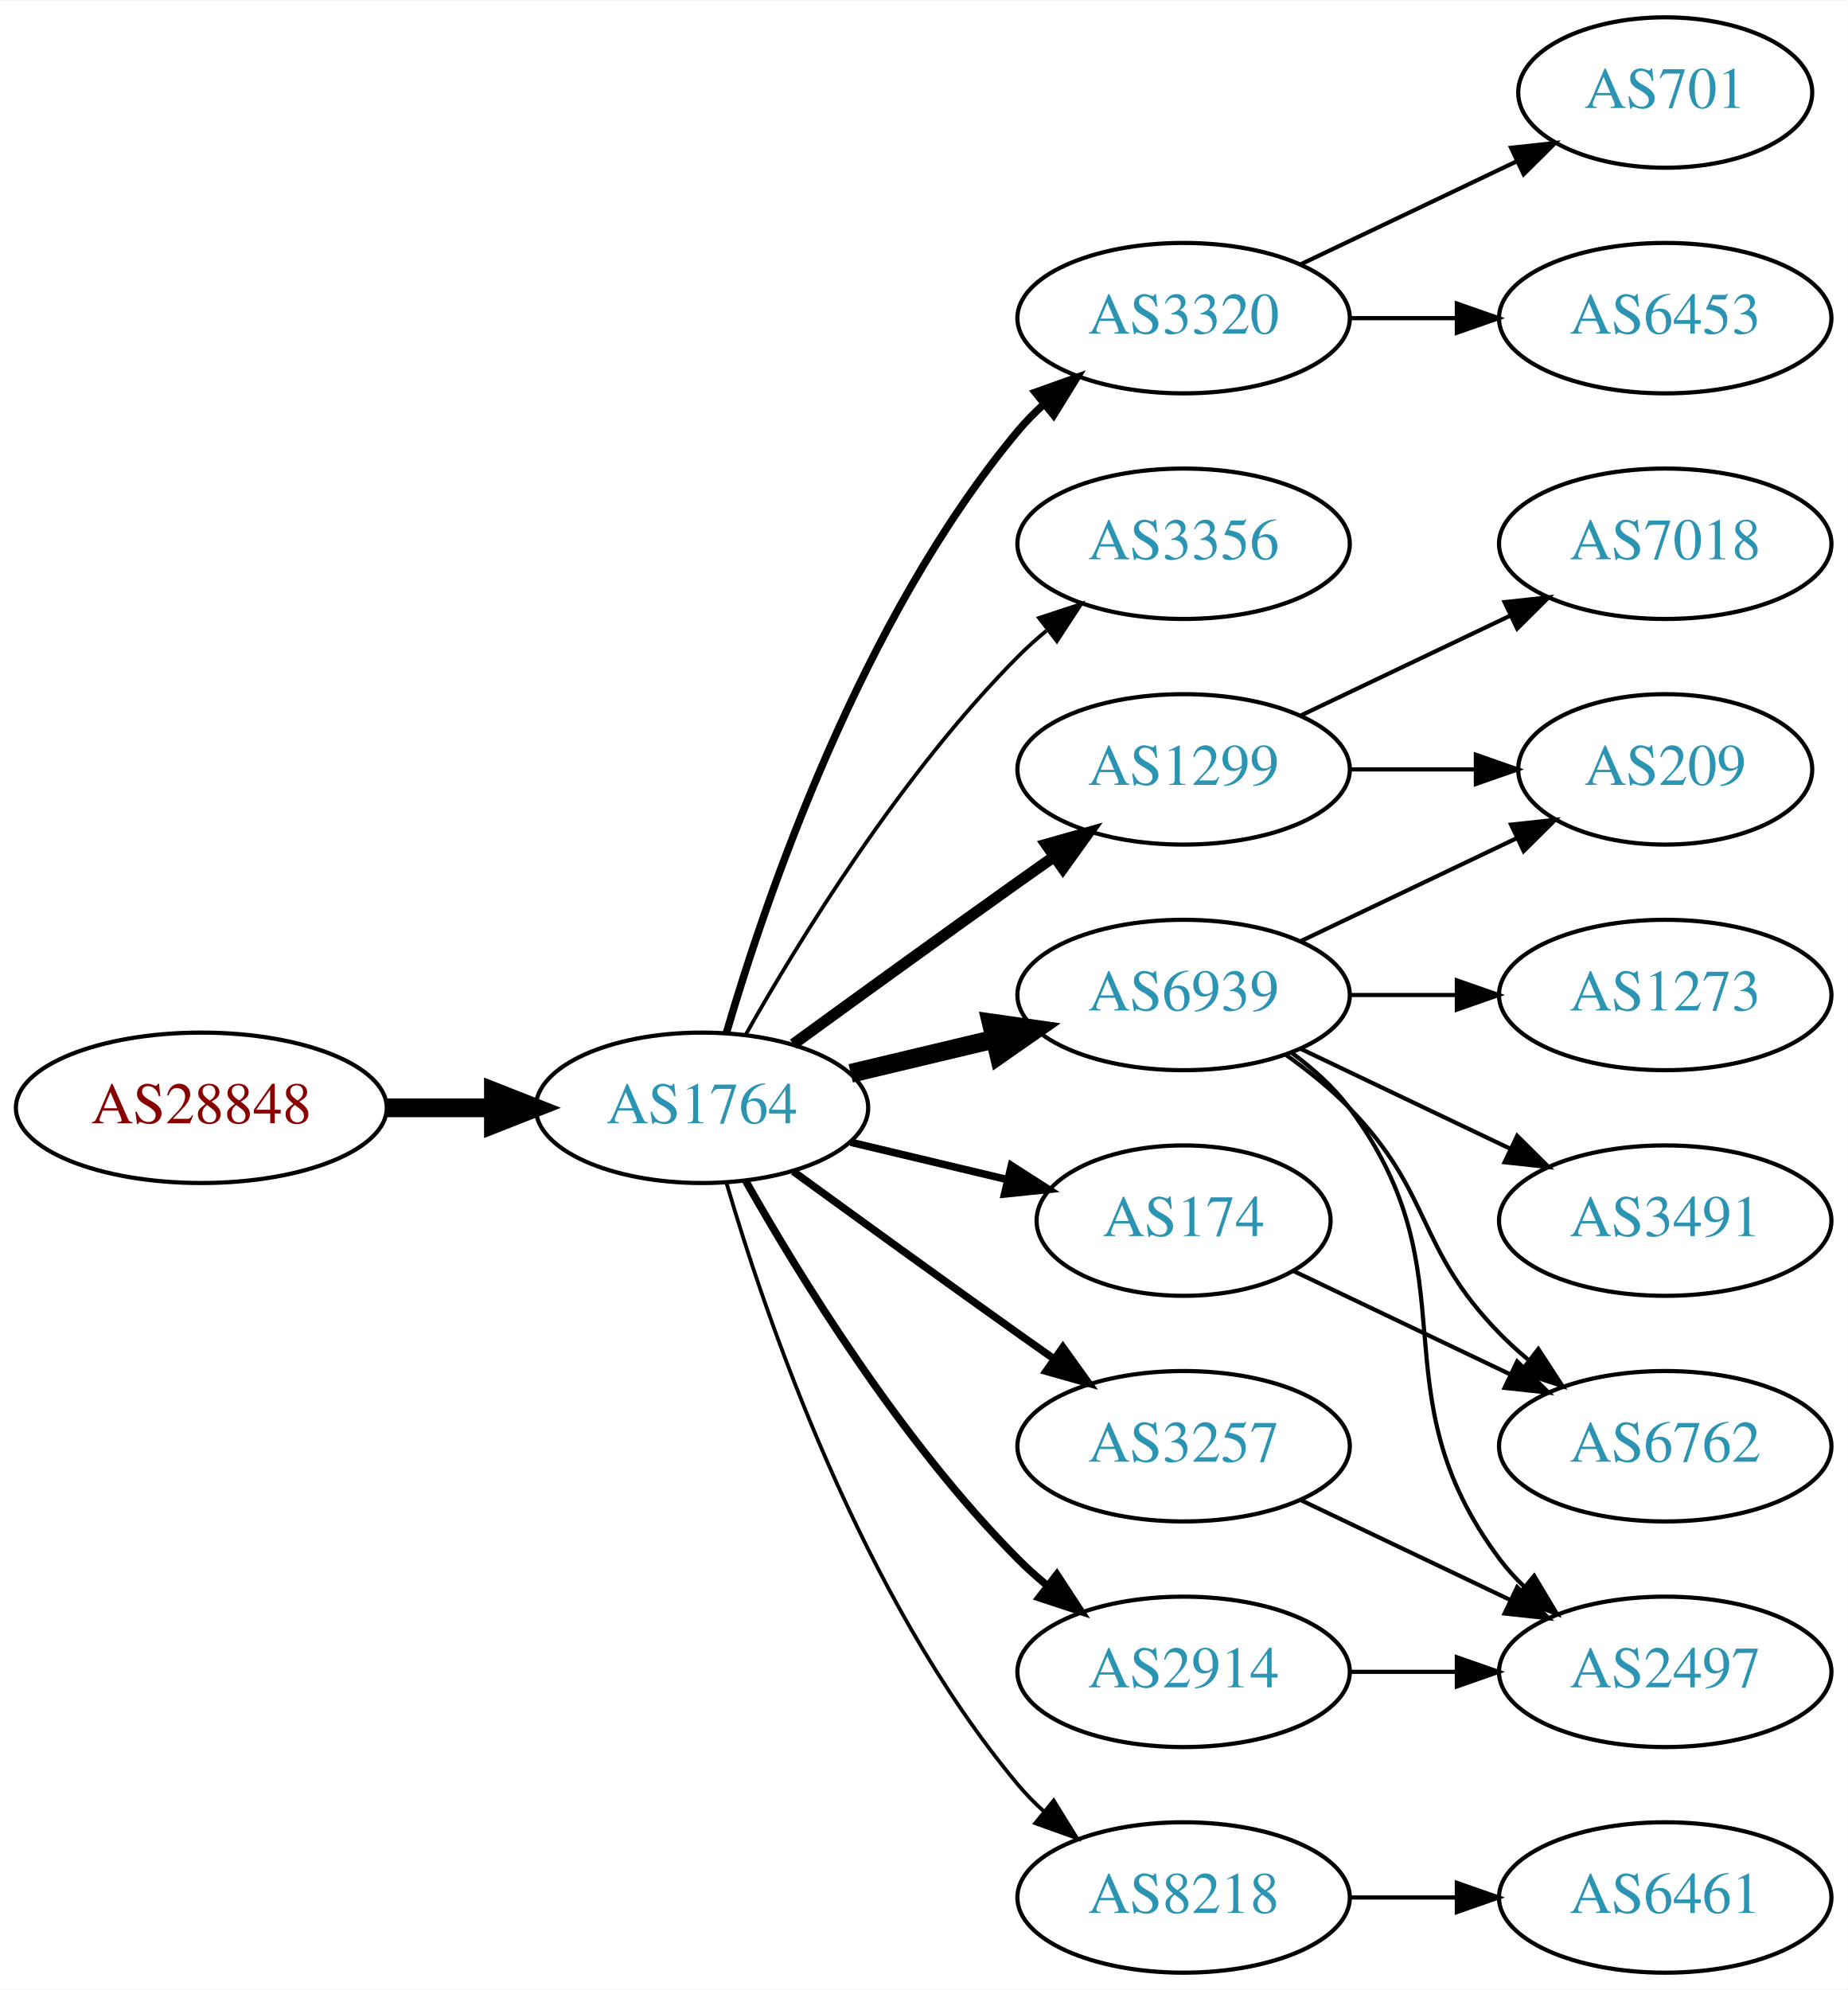
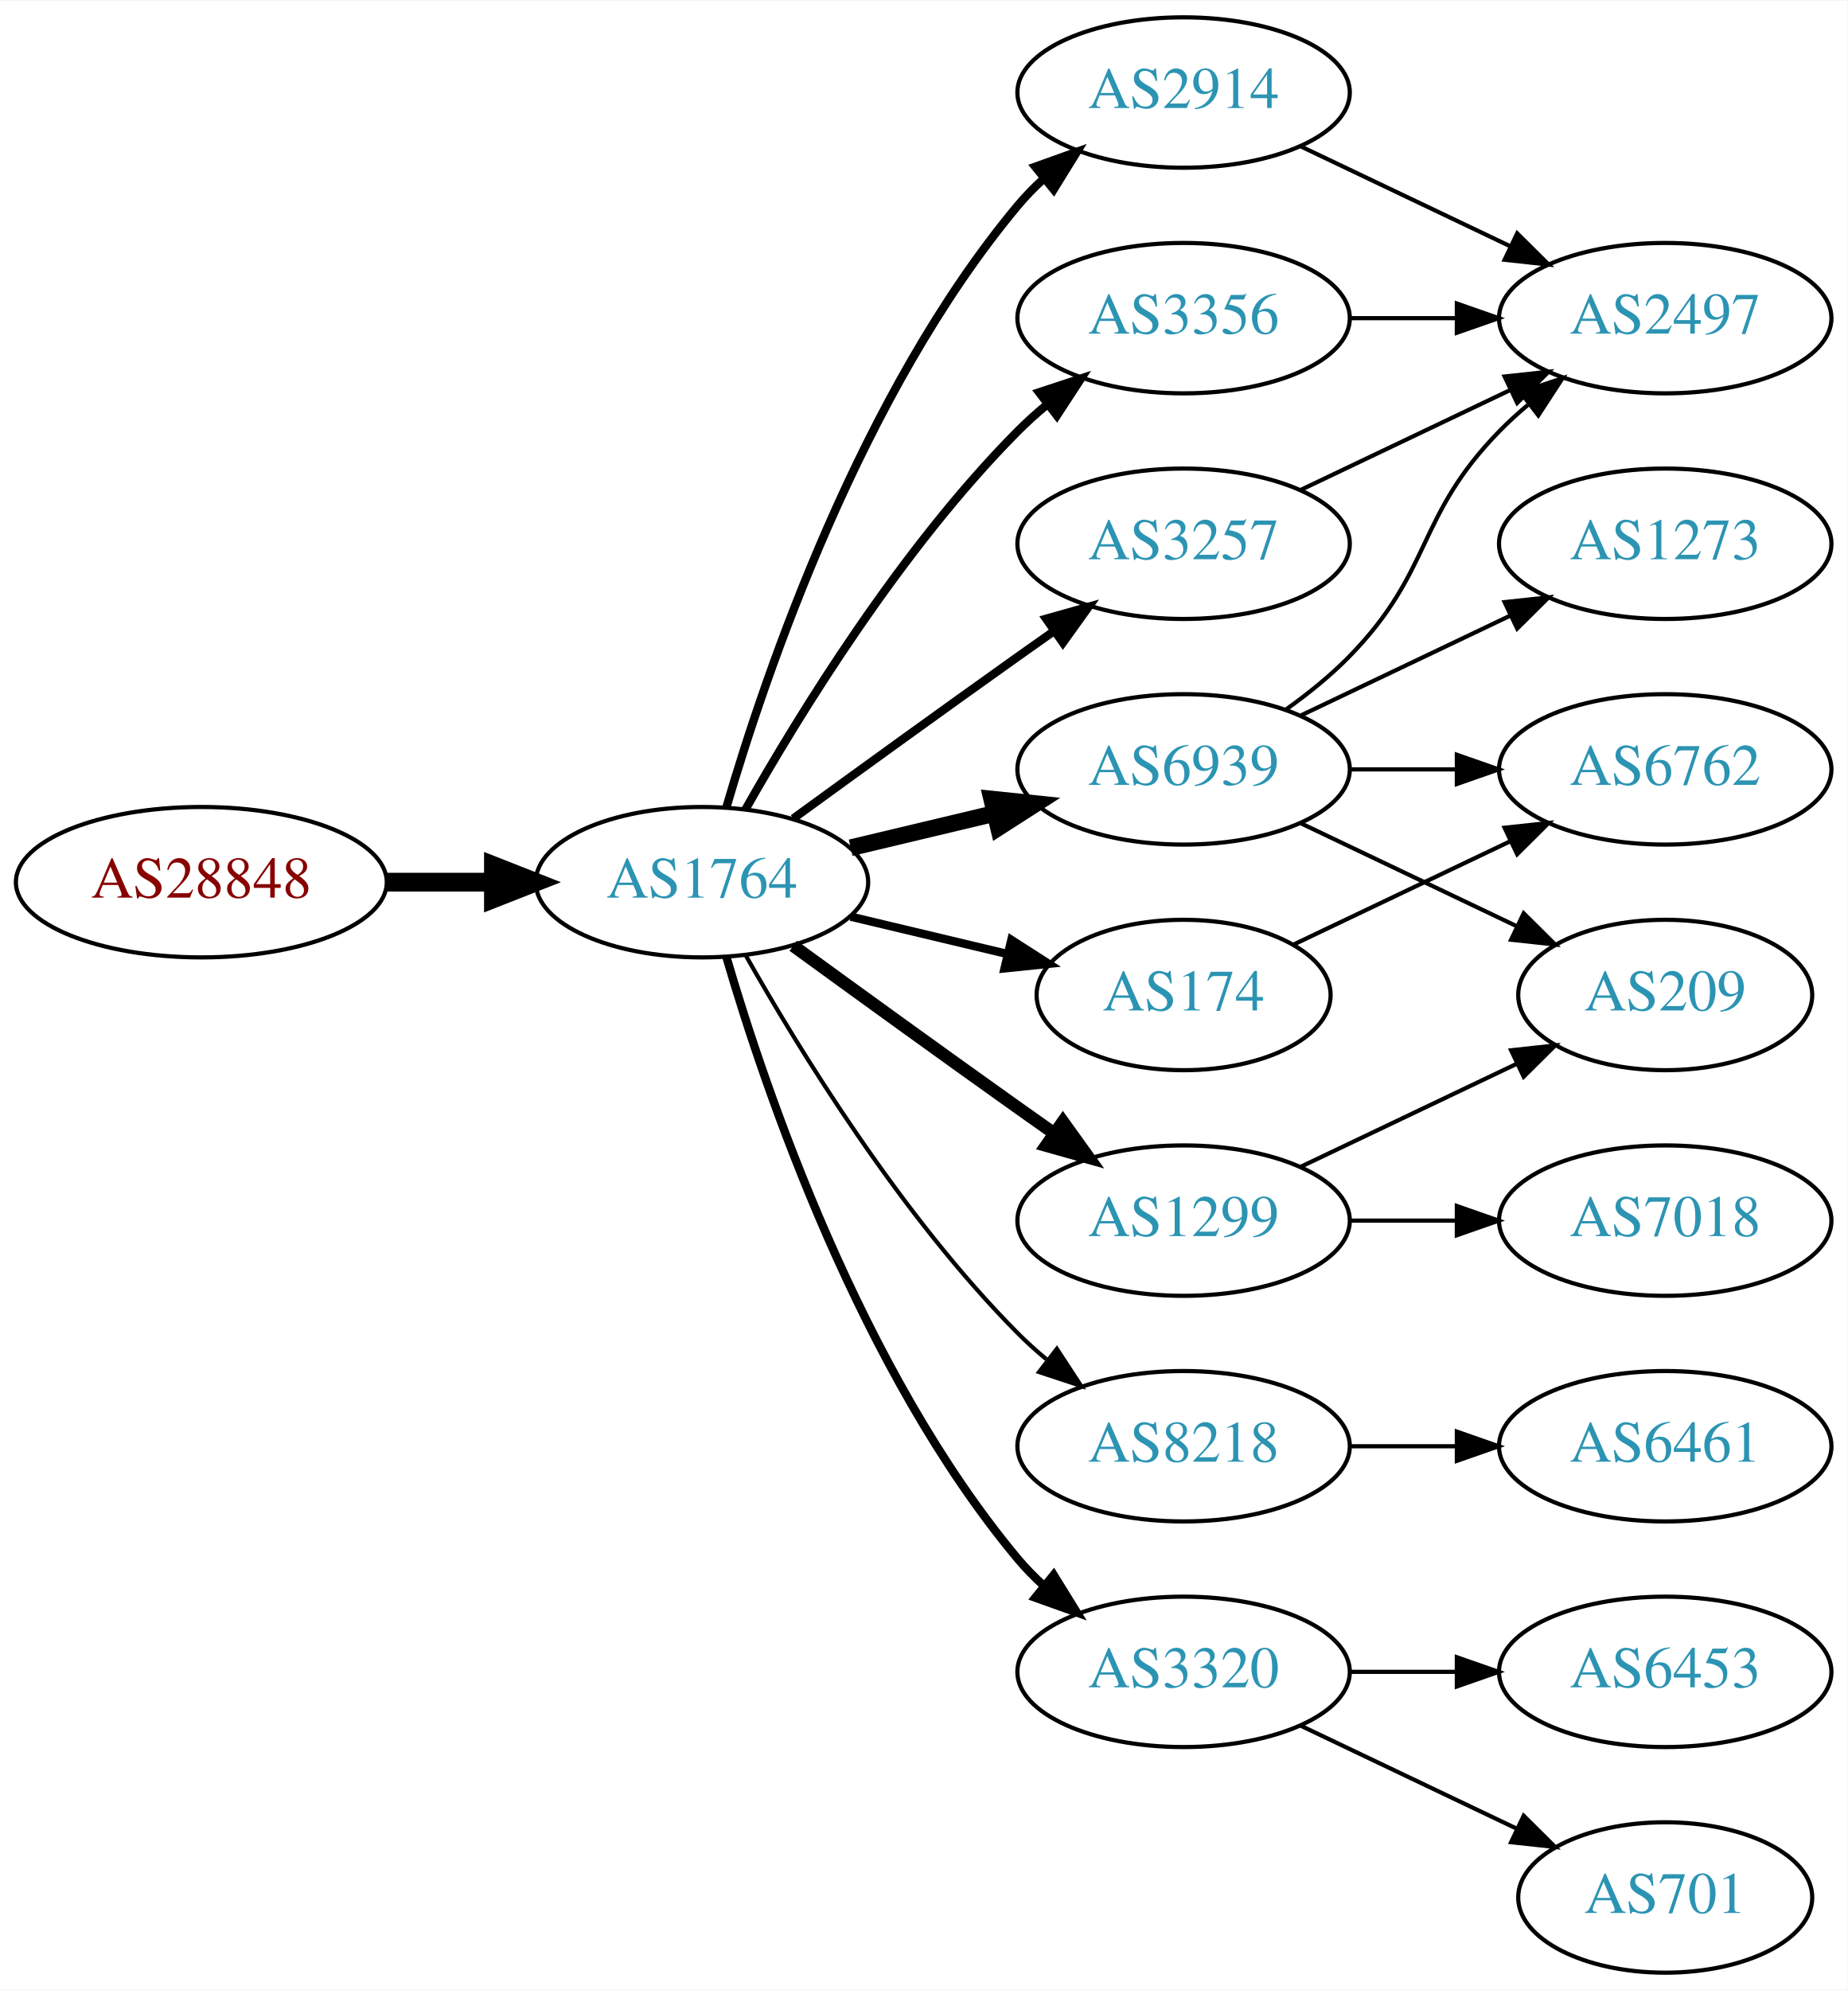
<svg xmlns="http://www.w3.org/2000/svg" xmlns:xlink="http://www.w3.org/1999/xlink" width="442pt" height="476pt" viewBox="0.00 0.00 442.27 476.00">
  <g id="graph0" class="graph" transform="scale(1 1) rotate(0) translate(4 472)">
    <polygon fill="white" stroke="none" points="-4,4 -4,-472 438.271,-472 438.271,4 -4,4" />
    <g id="node1" class="node">
      <g id="a_node1">
        <a xlink:href="/asn/28848" xlink:title="AS28848 ~ UNIDO-AS [AT]">
-           <ellipse fill="#ffffff" stroke="black" cx="44.196" cy="-207" rx="44.393" ry="18" />
-           <text text-anchor="middle" x="44.196" y="-203.3" font-family="Times,serif" font-size="14.00" fill="#880000">AS28848</text>
+           <ellipse fill="#ffffff" stroke="black" cx="44.196" cy="-261" rx="44.393" ry="18" />
+           <text text-anchor="middle" x="44.196" y="-257.3" font-family="Times,serif" font-size="14.00" fill="#880000">AS28848</text>
        </a>
      </g>
    </g>
    <g id="node2" class="node">
      <g id="a_node2">
        <a xlink:href="/asn/1764" xlink:title="AS1764 ~ NEXTLAYER-AS [AT]">
-           <ellipse fill="#ffffff" stroke="black" cx="164.039" cy="-207" rx="39.794" ry="18" />
-           <text text-anchor="middle" x="164.039" y="-203.3" font-family="Times,serif" font-size="14.00" fill="#2c94b3">AS1764</text>
+           <ellipse fill="#ffffff" stroke="black" cx="164.039" cy="-261" rx="39.794" ry="18" />
+           <text text-anchor="middle" x="164.039" y="-257.3" font-family="Times,serif" font-size="14.00" fill="#2c94b3">AS1764</text>
        </a>
      </g>
    </g>
    <g id="edge1" class="edge">
-       <path fill="none" stroke="black" stroke-width="4.5" d="M88.407,-207C96.72,-207 105.482,-207 113.965,-207" />
-       <polygon fill="black" stroke="black" stroke-width="4.5" points="114.123,-210.938 124.123,-207 114.123,-203.063 114.123,-210.938" />
+       <path fill="none" stroke="black" stroke-width="4.5" d="M88.407,-261C96.72,-261 105.482,-261 113.965,-261" />
+       <polygon fill="black" stroke="black" stroke-width="4.5" points="114.123,-264.938 124.123,-261 114.123,-257.063 114.123,-264.938" />
    </g>
    <g id="node3" class="node">
      <g id="a_node3">
-         <a xlink:href="/asn/3320" xlink:title="AS3320 ~ DTAG [DE]">
-           <ellipse fill="#ffffff" stroke="black" cx="279.332" cy="-396" rx="39.794" ry="18" />
-           <text text-anchor="middle" x="279.332" y="-392.3" font-family="Times,serif" font-size="14.00" fill="#2c94b3">AS3320</text>
+         <a xlink:href="/asn/2914" xlink:title="AS2914 ~ NTT America, Inc. [US]">
+           <ellipse fill="#ffffff" stroke="black" cx="279.332" cy="-450" rx="39.794" ry="18" />
+           <text text-anchor="middle" x="279.332" y="-446.3" font-family="Times,serif" font-size="14.00" fill="#2c94b3">AS2914</text>
        </a>
      </g>
    </g>
    <g id="edge2" class="edge">
-       <path fill="none" stroke="black" stroke-width="1.8" d="M169.913,-225.002C179.227,-256.844 202.043,-323.981 239.685,-369 241.555,-371.237 243.654,-373.374 245.88,-375.396" />
-       <polygon fill="black" stroke="black" stroke-width="1.8" points="243.823,-378.234 253.799,-381.804 248.227,-372.793 243.823,-378.234" />
+       <path fill="none" stroke="black" stroke-width="2" d="M169.913,-279.002C179.227,-310.844 202.043,-377.981 239.685,-423 241.555,-425.237 243.654,-427.374 245.88,-429.396" />
+       <polygon fill="black" stroke="black" stroke-width="2" points="243.823,-432.234 253.799,-435.804 248.227,-426.793 243.823,-432.234" />
    </g>
    <g id="node4" class="node">
      <g id="a_node4">
-         <a xlink:href="/asn/3356" xlink:title="AS3356 ~ Level 3 Parent, LLC [US]">
-           <ellipse fill="#ffffff" stroke="black" cx="279.332" cy="-342" rx="39.794" ry="18" />
-           <text text-anchor="middle" x="279.332" y="-338.3" font-family="Times,serif" font-size="14.00" fill="#2c94b3">AS3356</text>
+         <a xlink:href="/asn/174" xlink:title="AS174 ~ Cogent Communications [US]">
+           <ellipse fill="#ffffff" stroke="black" cx="279.332" cy="-234" rx="35.194" ry="18" />
+           <text text-anchor="middle" x="279.332" y="-230.3" font-family="Times,serif" font-size="14.00" fill="#2c94b3">AS174</text>
        </a>
      </g>
    </g>
    <g id="edge3" class="edge">
-       <path fill="none" stroke="black" stroke-width="0.9" d="M174.498,-224.49C187.28,-247.096 211.712,-286.886 239.685,-315 241.796,-317.121 244.092,-319.188 246.477,-321.171" />
-       <polygon fill="black" stroke="black" stroke-width="0.9" points="244.73,-324.242 254.793,-327.556 248.993,-318.69 244.73,-324.242" />
+       <path fill="none" stroke="black" stroke-width="2" d="M199.646,-252.752C211.44,-249.942 224.745,-246.771 237.013,-243.847" />
+       <polygon fill="black" stroke="black" stroke-width="2" points="238.101,-247.186 247.018,-241.463 236.479,-240.376 238.101,-247.186" />
    </g>
    <g id="node5" class="node">
      <g id="a_node5">
        <a xlink:href="/asn/6939" xlink:title="AS6939 ~ Hurricane Electric LLC [US]">
-           <ellipse fill="#ffffff" stroke="black" cx="279.332" cy="-234" rx="39.794" ry="18" />
-           <text text-anchor="middle" x="279.332" y="-230.3" font-family="Times,serif" font-size="14.00" fill="#2c94b3">AS6939</text>
+           <ellipse fill="#ffffff" stroke="black" cx="279.332" cy="-288" rx="39.794" ry="18" />
+           <text text-anchor="middle" x="279.332" y="-284.3" font-family="Times,serif" font-size="14.00" fill="#2c94b3">AS6939</text>
        </a>
      </g>
    </g>
    <g id="edge4" class="edge">
-       <path fill="none" stroke="black" stroke-width="4.5" d="M199.646,-215.248C210.517,-217.838 222.671,-220.735 234.114,-223.462" />
-       <polygon fill="black" stroke="black" stroke-width="4.5" points="233.296,-227.315 243.936,-225.803 235.122,-219.654 233.296,-227.315" />
+       <path fill="none" stroke="black" stroke-width="4" d="M199.646,-269.248C210.517,-271.838 222.671,-274.735 234.114,-277.462" />
+       <polygon fill="black" stroke="black" stroke-width="4" points="233.397,-280.889 243.936,-279.803 235.02,-274.08 233.397,-280.889" />
    </g>
    <g id="node6" class="node">
      <g id="a_node6">
-         <a xlink:href="/asn/3257" xlink:title="AS3257 ~ GTT [DE]">
-           <ellipse fill="#ffffff" stroke="black" cx="279.332" cy="-126" rx="39.794" ry="18" />
-           <text text-anchor="middle" x="279.332" y="-122.3" font-family="Times,serif" font-size="14.00" fill="#2c94b3">AS3257</text>
+         <a xlink:href="/asn/3356" xlink:title="AS3356 ~ Level 3 Parent, LLC [US]">
+           <ellipse fill="#ffffff" stroke="black" cx="279.332" cy="-396" rx="39.794" ry="18" />
+           <text text-anchor="middle" x="279.332" y="-392.3" font-family="Times,serif" font-size="14.00" fill="#2c94b3">AS3356</text>
        </a>
      </g>
    </g>
    <g id="edge5" class="edge">
-       <path fill="none" stroke="black" stroke-width="1.8" d="M185.887,-191.778C200.821,-180.909 221.435,-165.975 239.685,-153 242.506,-150.995 245.449,-148.915 248.397,-146.841" />
-       <polygon fill="black" stroke="black" stroke-width="1.8" points="250.443,-149.681 256.621,-141.074 246.424,-143.95 250.443,-149.681" />
+       <path fill="none" stroke="black" stroke-width="2" d="M174.498,-278.49C187.28,-301.096 211.712,-340.886 239.685,-369 241.796,-371.121 244.092,-373.188 246.477,-375.171" />
+       <polygon fill="black" stroke="black" stroke-width="2" points="244.73,-378.242 254.793,-381.556 248.993,-372.69 244.73,-378.242" />
    </g>
    <g id="node7" class="node">
      <g id="a_node7">
-         <a xlink:href="/asn/8218" xlink:title="AS8218 ~ legacy Neotelecoms [FR]">
-           <ellipse fill="#ffffff" stroke="black" cx="279.332" cy="-18" rx="39.794" ry="18" />
-           <text text-anchor="middle" x="279.332" y="-14.3" font-family="Times,serif" font-size="14.00" fill="#2c94b3">AS8218</text>
+         <a xlink:href="/asn/1299" xlink:title="AS1299 ~ Telia Carrier [EU]">
+           <ellipse fill="#ffffff" stroke="black" cx="279.332" cy="-180" rx="39.794" ry="18" />
+           <text text-anchor="middle" x="279.332" y="-176.3" font-family="Times,serif" font-size="14.00" fill="#2c94b3">AS1299</text>
        </a>
      </g>
    </g>
    <g id="edge6" class="edge">
-       <path fill="none" stroke="black" stroke-width="0.9" d="M169.913,-188.998C179.227,-157.156 202.043,-90.019 239.685,-45 241.555,-42.763 243.654,-40.626 245.88,-38.604" />
-       <polygon fill="black" stroke="black" stroke-width="0.9" points="248.227,-41.208 253.799,-32.196 243.823,-35.766 248.227,-41.208" />
+       <path fill="none" stroke="black" stroke-width="3" d="M185.887,-245.778C200.821,-234.909 221.435,-219.975 239.685,-207 242.506,-204.995 245.449,-202.915 248.397,-200.841" />
+       <polygon fill="black" stroke="black" stroke-width="3" points="250.443,-203.681 256.621,-195.074 246.424,-197.95 250.443,-203.681" />
    </g>
    <g id="node8" class="node">
      <g id="a_node8">
-         <a xlink:href="/asn/1299" xlink:title="AS1299 ~ Telia Carrier [EU]">
-           <ellipse fill="#ffffff" stroke="black" cx="279.332" cy="-288" rx="39.794" ry="18" />
-           <text text-anchor="middle" x="279.332" y="-284.3" font-family="Times,serif" font-size="14.00" fill="#2c94b3">AS1299</text>
+         <a xlink:href="/asn/3257" xlink:title="AS3257 ~ GTT [DE]">
+           <ellipse fill="#ffffff" stroke="black" cx="279.332" cy="-342" rx="39.794" ry="18" />
+           <text text-anchor="middle" x="279.332" y="-338.3" font-family="Times,serif" font-size="14.00" fill="#2c94b3">AS3257</text>
        </a>
      </g>
    </g>
    <g id="edge7" class="edge">
-       <path fill="none" stroke="black" stroke-width="2.7" d="M185.887,-222.222C200.821,-233.091 221.435,-248.025 239.685,-261 242.506,-263.005 245.449,-265.085 248.397,-267.159" />
-       <polygon fill="black" stroke="black" stroke-width="2.7" points="246.424,-270.05 256.621,-272.926 250.443,-264.319 246.424,-270.05" />
+       <path fill="none" stroke="black" stroke-width="2" d="M185.887,-276.222C200.821,-287.091 221.435,-302.025 239.685,-315 242.506,-317.005 245.449,-319.085 248.397,-321.159" />
+       <polygon fill="black" stroke="black" stroke-width="2" points="246.424,-324.05 256.621,-326.926 250.443,-318.319 246.424,-324.05" />
    </g>
    <g id="node9" class="node">
      <g id="a_node9">
-         <a xlink:href="/asn/174" xlink:title="AS174 ~ Cogent Communications [US]">
-           <ellipse fill="#ffffff" stroke="black" cx="279.332" cy="-180" rx="35.194" ry="18" />
-           <text text-anchor="middle" x="279.332" y="-176.3" font-family="Times,serif" font-size="14.00" fill="#2c94b3">AS174</text>
+         <a xlink:href="/asn/8218" xlink:title="AS8218 ~ legacy Neotelecoms [FR]">
+           <ellipse fill="#ffffff" stroke="black" cx="279.332" cy="-126" rx="39.794" ry="18" />
+           <text text-anchor="middle" x="279.332" y="-122.3" font-family="Times,serif" font-size="14.00" fill="#2c94b3">AS8218</text>
        </a>
      </g>
    </g>
    <g id="edge8" class="edge">
-       <path fill="none" stroke="black" stroke-width="1.8" d="M199.646,-198.752C211.44,-195.942 224.745,-192.771 237.013,-189.847" />
-       <polygon fill="black" stroke="black" stroke-width="1.8" points="238.101,-193.186 247.018,-187.463 236.479,-186.376 238.101,-193.186" />
+       <path fill="none" stroke="black" d="M174.498,-243.51C187.28,-220.904 211.712,-181.114 239.685,-153 241.796,-150.879 244.092,-148.812 246.477,-146.829" />
+       <polygon fill="black" stroke="black" points="248.993,-149.31 254.793,-140.444 244.73,-143.758 248.993,-149.31" />
    </g>
    <g id="node10" class="node">
      <g id="a_node10">
-         <a xlink:href="/asn/2914" xlink:title="AS2914 ~ NTT America, Inc. [US]">
+         <a xlink:href="/asn/3320" xlink:title="AS3320 ~ DTAG [DE]">
          <ellipse fill="#ffffff" stroke="black" cx="279.332" cy="-72" rx="39.794" ry="18" />
-           <text text-anchor="middle" x="279.332" y="-68.3" font-family="Times,serif" font-size="14.00" fill="#2c94b3">AS2914</text>
+           <text text-anchor="middle" x="279.332" y="-68.3" font-family="Times,serif" font-size="14.00" fill="#2c94b3">AS3320</text>
        </a>
      </g>
    </g>
    <g id="edge9" class="edge">
-       <path fill="none" stroke="black" stroke-width="1.8" d="M174.498,-189.51C187.28,-166.904 211.712,-127.114 239.685,-99 241.796,-96.879 244.092,-94.812 246.477,-92.829" />
-       <polygon fill="black" stroke="black" stroke-width="1.8" points="248.993,-95.31 254.793,-86.444 244.73,-89.758 248.993,-95.31" />
+       <path fill="none" stroke="black" stroke-width="2" d="M169.913,-242.998C179.227,-211.156 202.043,-144.019 239.685,-99 241.555,-96.763 243.654,-94.626 245.88,-92.604" />
+       <polygon fill="black" stroke="black" stroke-width="2" points="248.227,-95.207 253.799,-86.196 243.823,-89.766 248.227,-95.207" />
    </g>
    <g id="node11" class="node">
      <g id="a_node11">
-         <a xlink:href="/asn/6453" xlink:title="AS6453 ~ TATA COMMUNICATIONS (AMERICA) INC [US]">
+         <a xlink:href="/asn/2497" xlink:title="AS2497 ~ Internet Initiative Japan Inc. [JP]">
          <ellipse fill="#ffffff" stroke="black" cx="394.625" cy="-396" rx="39.794" ry="18" />
-           <text text-anchor="middle" x="394.625" y="-392.3" font-family="Times,serif" font-size="14.00" fill="#2c94b3">AS6453</text>
+           <text text-anchor="middle" x="394.625" y="-392.3" font-family="Times,serif" font-size="14.00" fill="#2c94b3">AS2497</text>
        </a>
      </g>
    </g>
    <g id="edge10" class="edge">
+       <path fill="none" stroke="black" d="M307.468,-437.066C322.462,-429.919 341.283,-420.948 357.506,-413.215" />
+       <polygon fill="black" stroke="black" points="359.188,-416.291 366.71,-408.829 356.177,-409.972 359.188,-416.291" />
+     </g>
+     <g id="node12" class="node">
+       <g id="a_node12">
+         <a xlink:href="/asn/6762" xlink:title="AS6762 ~ TELECOM ITALIA SPARKLE S.p.A. [IT]">
+           <ellipse fill="#ffffff" stroke="black" cx="394.625" cy="-288" rx="39.794" ry="18" />
+           <text text-anchor="middle" x="394.625" y="-284.3" font-family="Times,serif" font-size="14.00" fill="#2c94b3">AS6762</text>
+         </a>
+       </g>
+     </g>
+     <g id="edge11" class="edge">
+       <path fill="none" stroke="black" d="M305.757,-246.119C321.059,-253.413 340.783,-262.814 357.665,-270.86" />
+       <polygon fill="black" stroke="black" points="356.172,-274.026 366.705,-275.169 359.184,-267.707 356.172,-274.026" />
+     </g>
+     <g id="edge14" class="edge">
+       <path fill="none" stroke="black" d="M303.926,-302.389C309.182,-306.148 314.513,-310.437 318.978,-315 339.151,-335.617 334.806,-348.383 354.978,-369 357.071,-371.139 359.354,-373.218 361.731,-375.21" />
+       <polygon fill="black" stroke="black" points="359.974,-378.275 370.031,-381.611 364.249,-372.732 359.974,-378.275" />
+     </g>
+     <g id="edge13" class="edge">
+       <path fill="none" stroke="black" d="M319.004,-288C327.207,-288 335.971,-288 344.503,-288" />
+       <polygon fill="black" stroke="black" points="344.742,-291.5 354.742,-288 344.742,-284.5 344.742,-291.5" />
+     </g>
+     <g id="node13" class="node">
+       <g id="a_node13">
+         <a xlink:href="/asn/209" xlink:title="AS209 ~ CenturyLink Communications, LLC [US]">
+           <ellipse fill="#ffffff" stroke="black" cx="394.625" cy="-234" rx="35.194" ry="18" />
+           <text text-anchor="middle" x="394.625" y="-230.3" font-family="Times,serif" font-size="14.00" fill="#2c94b3">AS209</text>
+         </a>
+       </g>
+     </g>
+     <g id="edge12" class="edge">
+       <path fill="none" stroke="black" d="M307.468,-275.066C322.9,-267.71 342.385,-258.423 358.92,-250.541" />
+       <polygon fill="black" stroke="black" points="360.741,-253.551 368.262,-246.089 357.729,-247.232 360.741,-253.551" />
+     </g>
+     <g id="node14" class="node">
+       <g id="a_node14">
+         <a xlink:href="/asn/1273" xlink:title="AS1273 ~ Vodafone Group PLC [EU]">
+           <ellipse fill="#ffffff" stroke="black" cx="394.625" cy="-342" rx="39.794" ry="18" />
+           <text text-anchor="middle" x="394.625" y="-338.3" font-family="Times,serif" font-size="14.00" fill="#2c94b3">AS1273</text>
+         </a>
+       </g>
+     </g>
+     <g id="edge15" class="edge">
+       <path fill="none" stroke="black" d="M307.468,-300.934C322.462,-308.081 341.283,-317.052 357.506,-324.785" />
+       <polygon fill="black" stroke="black" points="356.177,-328.028 366.71,-329.171 359.188,-321.709 356.177,-328.028" />
+     </g>
+     <g id="edge19" class="edge">
      <path fill="none" stroke="black" d="M319.004,-396C327.207,-396 335.971,-396 344.503,-396" />
      <polygon fill="black" stroke="black" points="344.742,-399.5 354.742,-396 344.742,-392.5 344.742,-399.5" />
    </g>
-     <g id="node12" class="node">
-       <g id="a_node12">
-         <a xlink:href="/asn/701" xlink:title="AS701 ~ UUNET [US]">
-           <ellipse fill="#ffffff" stroke="black" cx="394.625" cy="-450" rx="35.194" ry="18" />
-           <text text-anchor="middle" x="394.625" y="-446.3" font-family="Times,serif" font-size="14.00" fill="#2c94b3">AS701</text>
-         </a>
-       </g>
-     </g>
-     <g id="edge11" class="edge">
-       <path fill="none" stroke="black" d="M307.468,-408.934C322.9,-416.29 342.385,-425.577 358.92,-433.459" />
-       <polygon fill="black" stroke="black" points="357.729,-436.768 368.262,-437.911 360.741,-430.449 357.729,-436.768" />
-     </g>
-     <g id="node13" class="node">
-       <g id="a_node13">
-         <a xlink:href="/asn/3491" xlink:title="AS3491 ~ PCCW Global, Inc. [US]">
-           <ellipse fill="#ffffff" stroke="black" cx="394.625" cy="-180" rx="39.794" ry="18" />
-           <text text-anchor="middle" x="394.625" y="-176.3" font-family="Times,serif" font-size="14.00" fill="#2c94b3">AS3491</text>
-         </a>
-       </g>
-     </g>
-     <g id="edge12" class="edge">
-       <path fill="none" stroke="black" d="M307.468,-221.066C322.462,-213.919 341.283,-204.948 357.506,-197.215" />
-       <polygon fill="black" stroke="black" points="359.188,-200.291 366.71,-192.829 356.177,-193.972 359.188,-200.291" />
-     </g>
-     <g id="node14" class="node">
-       <g id="a_node14">
-         <a xlink:href="/asn/209" xlink:title="AS209 ~ CenturyLink Communications, LLC [US]">
-           <ellipse fill="#ffffff" stroke="black" cx="394.625" cy="-288" rx="35.194" ry="18" />
-           <text text-anchor="middle" x="394.625" y="-284.3" font-family="Times,serif" font-size="14.00" fill="#2c94b3">AS209</text>
-         </a>
-       </g>
-     </g>
-     <g id="edge13" class="edge">
-       <path fill="none" stroke="black" d="M307.468,-246.934C322.9,-254.29 342.385,-263.577 358.92,-271.459" />
-       <polygon fill="black" stroke="black" points="357.729,-274.768 368.262,-275.911 360.741,-268.449 357.729,-274.768" />
+     <g id="edge17" class="edge">
+       <path fill="none" stroke="black" d="M307.468,-192.934C322.9,-200.29 342.385,-209.577 358.92,-217.459" />
+       <polygon fill="black" stroke="black" points="357.729,-220.768 368.262,-221.911 360.741,-214.449 357.729,-220.768" />
    </g>
    <g id="node15" class="node">
      <g id="a_node15">
-         <a xlink:href="/asn/1273" xlink:title="AS1273 ~ Vodafone Group PLC [EU]">
-           <ellipse fill="#ffffff" stroke="black" cx="394.625" cy="-234" rx="39.794" ry="18" />
-           <text text-anchor="middle" x="394.625" y="-230.3" font-family="Times,serif" font-size="14.00" fill="#2c94b3">AS1273</text>
-         </a>
-       </g>
-     </g>
-     <g id="edge14" class="edge">
-       <path fill="none" stroke="black" d="M319.004,-234C327.207,-234 335.971,-234 344.503,-234" />
-       <polygon fill="black" stroke="black" points="344.742,-237.5 354.742,-234 344.742,-230.5 344.742,-237.5" />
+         <a xlink:href="/asn/7018" xlink:title="AS7018 ~ AT&amp;T Services, Inc. [US]">
+           <ellipse fill="#ffffff" stroke="black" cx="394.625" cy="-180" rx="39.794" ry="18" />
+           <text text-anchor="middle" x="394.625" y="-176.3" font-family="Times,serif" font-size="14.00" fill="#2c94b3">AS7018</text>
+         </a>
+       </g>
+     </g>
+     <g id="edge16" class="edge">
+       <path fill="none" stroke="black" d="M319.004,-180C327.207,-180 335.971,-180 344.503,-180" />
+       <polygon fill="black" stroke="black" points="344.742,-183.5 354.742,-180 344.742,-176.5 344.742,-183.5" />
+     </g>
+     <g id="edge18" class="edge">
+       <path fill="none" stroke="black" d="M307.468,-354.934C322.462,-362.081 341.283,-371.052 357.506,-378.785" />
+       <polygon fill="black" stroke="black" points="356.177,-382.028 366.71,-383.171 359.188,-375.709 356.177,-382.028" />
    </g>
    <g id="node16" class="node">
      <g id="a_node16">
-         <a xlink:href="/asn/6762" xlink:title="AS6762 ~ TELECOM ITALIA SPARKLE S.p.A. [IT]">
+         <a xlink:href="/asn/6461" xlink:title="AS6461 ~ Zayo Bandwidth [US]">
          <ellipse fill="#ffffff" stroke="black" cx="394.625" cy="-126" rx="39.794" ry="18" />
-           <text text-anchor="middle" x="394.625" y="-122.3" font-family="Times,serif" font-size="14.00" fill="#2c94b3">AS6762</text>
-         </a>
-       </g>
-     </g>
-     <g id="edge15" class="edge">
-       <path fill="none" stroke="black" d="M303.926,-219.611C309.182,-215.852 314.513,-211.563 318.978,-207 339.151,-186.383 334.806,-173.617 354.978,-153 357.071,-150.861 359.354,-148.782 361.731,-146.79" />
-       <polygon fill="black" stroke="black" points="364.249,-149.268 370.031,-140.389 359.974,-143.725 364.249,-149.268" />
+           <text text-anchor="middle" x="394.625" y="-122.3" font-family="Times,serif" font-size="14.00" fill="#2c94b3">AS6461</text>
+         </a>
+       </g>
+     </g>
+     <g id="edge20" class="edge">
+       <path fill="none" stroke="black" d="M319.004,-126C327.207,-126 335.971,-126 344.503,-126" />
+       <polygon fill="black" stroke="black" points="344.742,-129.5 354.742,-126 344.742,-122.5 344.742,-129.5" />
    </g>
    <g id="node17" class="node">
      <g id="a_node17">
-         <a xlink:href="/asn/2497" xlink:title="AS2497 ~ Internet Initiative Japan Inc. [JP]">
+         <a xlink:href="/asn/6453" xlink:title="AS6453 ~ TATA COMMUNICATIONS (AMERICA) INC [US]">
          <ellipse fill="#ffffff" stroke="black" cx="394.625" cy="-72" rx="39.794" ry="18" />
-           <text text-anchor="middle" x="394.625" y="-68.3" font-family="Times,serif" font-size="14.00" fill="#2c94b3">AS2497</text>
-         </a>
-       </g>
-     </g>
-     <g id="edge16" class="edge">
-       <path fill="none" stroke="black" d="M305.262,-220.118C310.338,-216.389 315.256,-211.984 318.978,-207 349.249,-166.458 324.707,-139.542 354.978,-99 356.723,-96.664 358.73,-94.455 360.893,-92.383" />
-       <polygon fill="black" stroke="black" points="363.253,-94.973 368.694,-85.882 358.771,-89.595 363.253,-94.973" />
-     </g>
-     <g id="edge17" class="edge">
-       <path fill="none" stroke="black" d="M307.468,-113.066C322.462,-105.919 341.283,-96.948 357.506,-89.215" />
-       <polygon fill="black" stroke="black" points="359.188,-92.291 366.71,-84.829 356.177,-85.972 359.188,-92.291" />
+           <text text-anchor="middle" x="394.625" y="-68.3" font-family="Times,serif" font-size="14.00" fill="#2c94b3">AS6453</text>
+         </a>
+       </g>
+     </g>
+     <g id="edge21" class="edge">
+       <path fill="none" stroke="black" d="M319.004,-72C327.207,-72 335.971,-72 344.503,-72" />
+       <polygon fill="black" stroke="black" points="344.742,-75.5 354.742,-72 344.742,-68.5 344.742,-75.5" />
    </g>
    <g id="node18" class="node">
      <g id="a_node18">
-         <a xlink:href="/asn/6461" xlink:title="AS6461 ~ Zayo Bandwidth [US]">
-           <ellipse fill="#ffffff" stroke="black" cx="394.625" cy="-18" rx="39.794" ry="18" />
-           <text text-anchor="middle" x="394.625" y="-14.3" font-family="Times,serif" font-size="14.00" fill="#2c94b3">AS6461</text>
-         </a>
-       </g>
-     </g>
-     <g id="edge18" class="edge">
-       <path fill="none" stroke="black" d="M319.004,-18C327.207,-18 335.971,-18 344.503,-18" />
-       <polygon fill="black" stroke="black" points="344.742,-21.5 354.742,-18 344.742,-14.5 344.742,-21.5" />
-     </g>
-     <g id="edge20" class="edge">
-       <path fill="none" stroke="black" d="M319.004,-288C328.709,-288 339.2,-288 349.163,-288" />
-       <polygon fill="black" stroke="black" points="349.299,-291.5 359.299,-288 349.299,-284.5 349.299,-291.5" />
-     </g>
-     <g id="node19" class="node">
-       <g id="a_node19">
-         <a xlink:href="/asn/7018" xlink:title="AS7018 ~ AT&amp;T Services, Inc. [US]">
-           <ellipse fill="#ffffff" stroke="black" cx="394.625" cy="-342" rx="39.794" ry="18" />
-           <text text-anchor="middle" x="394.625" y="-338.3" font-family="Times,serif" font-size="14.00" fill="#2c94b3">AS7018</text>
-         </a>
-       </g>
-     </g>
-     <g id="edge19" class="edge">
-       <path fill="none" stroke="black" d="M307.468,-300.934C322.462,-308.081 341.283,-317.052 357.506,-324.785" />
-       <polygon fill="black" stroke="black" points="356.177,-328.028 366.71,-329.171 359.188,-321.709 356.177,-328.028" />
-     </g>
-     <g id="edge21" class="edge">
-       <path fill="none" stroke="black" d="M305.757,-167.881C321.059,-160.587 340.783,-151.186 357.665,-143.14" />
-       <polygon fill="black" stroke="black" points="359.184,-146.293 366.705,-138.831 356.172,-139.974 359.184,-146.293" />
+         <a xlink:href="/asn/701" xlink:title="AS701 ~ UUNET [US]">
+           <ellipse fill="#ffffff" stroke="black" cx="394.625" cy="-18" rx="35.194" ry="18" />
+           <text text-anchor="middle" x="394.625" y="-14.3" font-family="Times,serif" font-size="14.00" fill="#2c94b3">AS701</text>
+         </a>
+       </g>
    </g>
    <g id="edge22" class="edge">
-       <path fill="none" stroke="black" d="M319.004,-72C327.207,-72 335.971,-72 344.503,-72" />
-       <polygon fill="black" stroke="black" points="344.742,-75.5 354.742,-72 344.742,-68.5 344.742,-75.5" />
+       <path fill="none" stroke="black" d="M307.468,-59.066C322.9,-51.71 342.385,-42.423 358.92,-34.541" />
+       <polygon fill="black" stroke="black" points="360.741,-37.551 368.262,-30.089 357.729,-31.232 360.741,-37.551" />
    </g>
  </g>
</svg>
